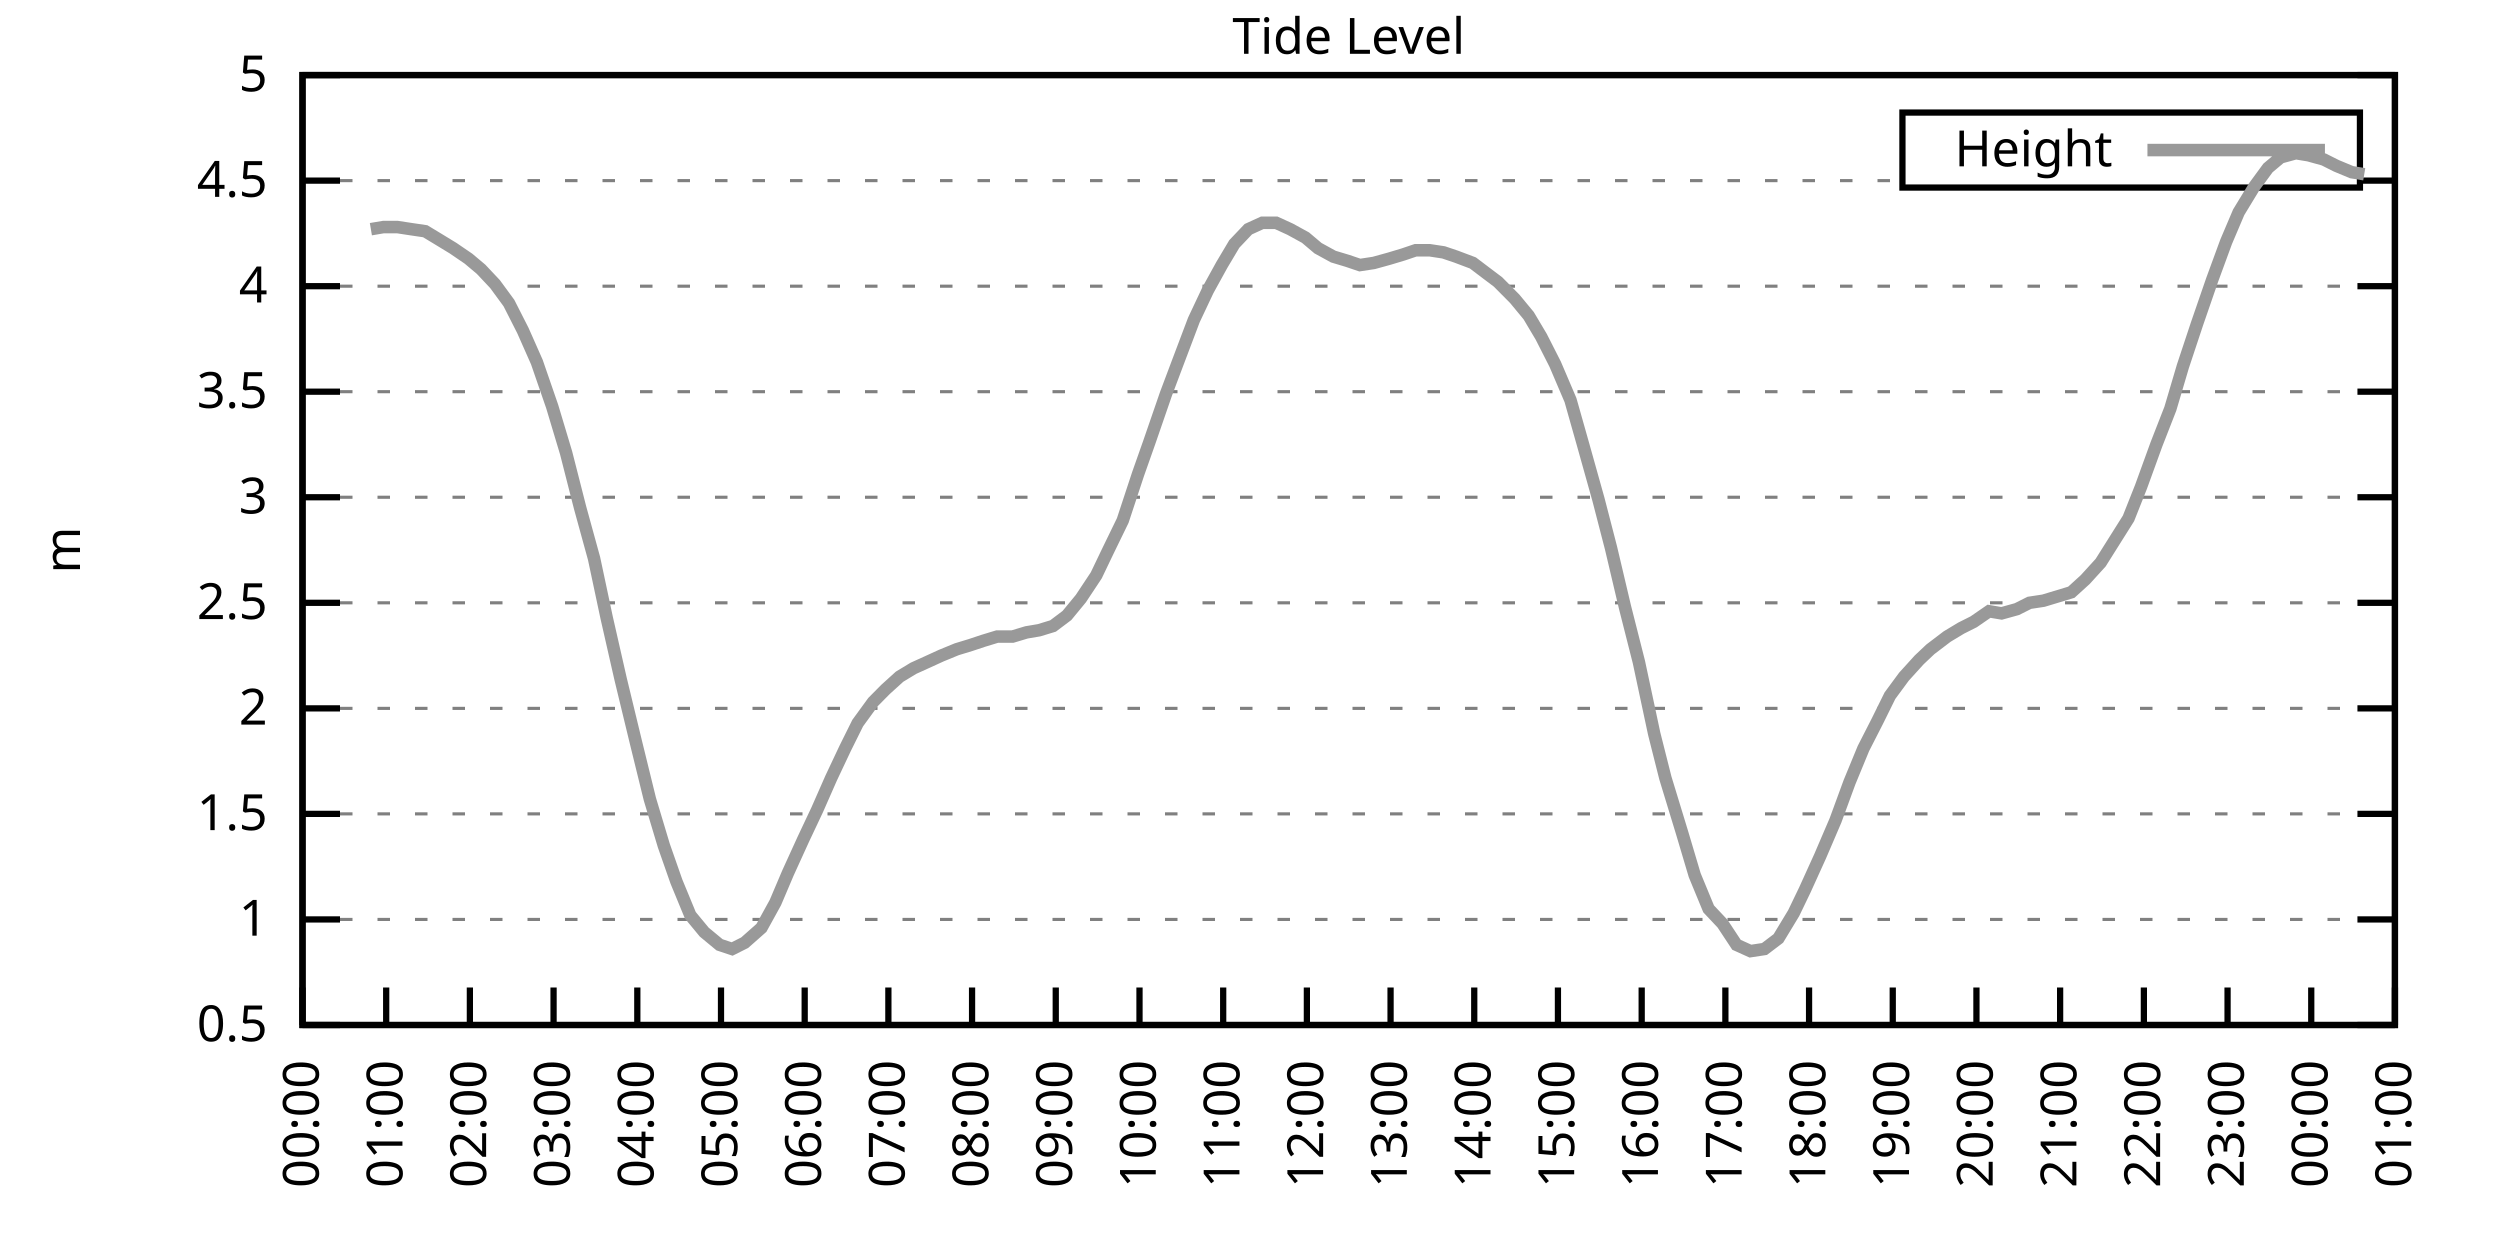
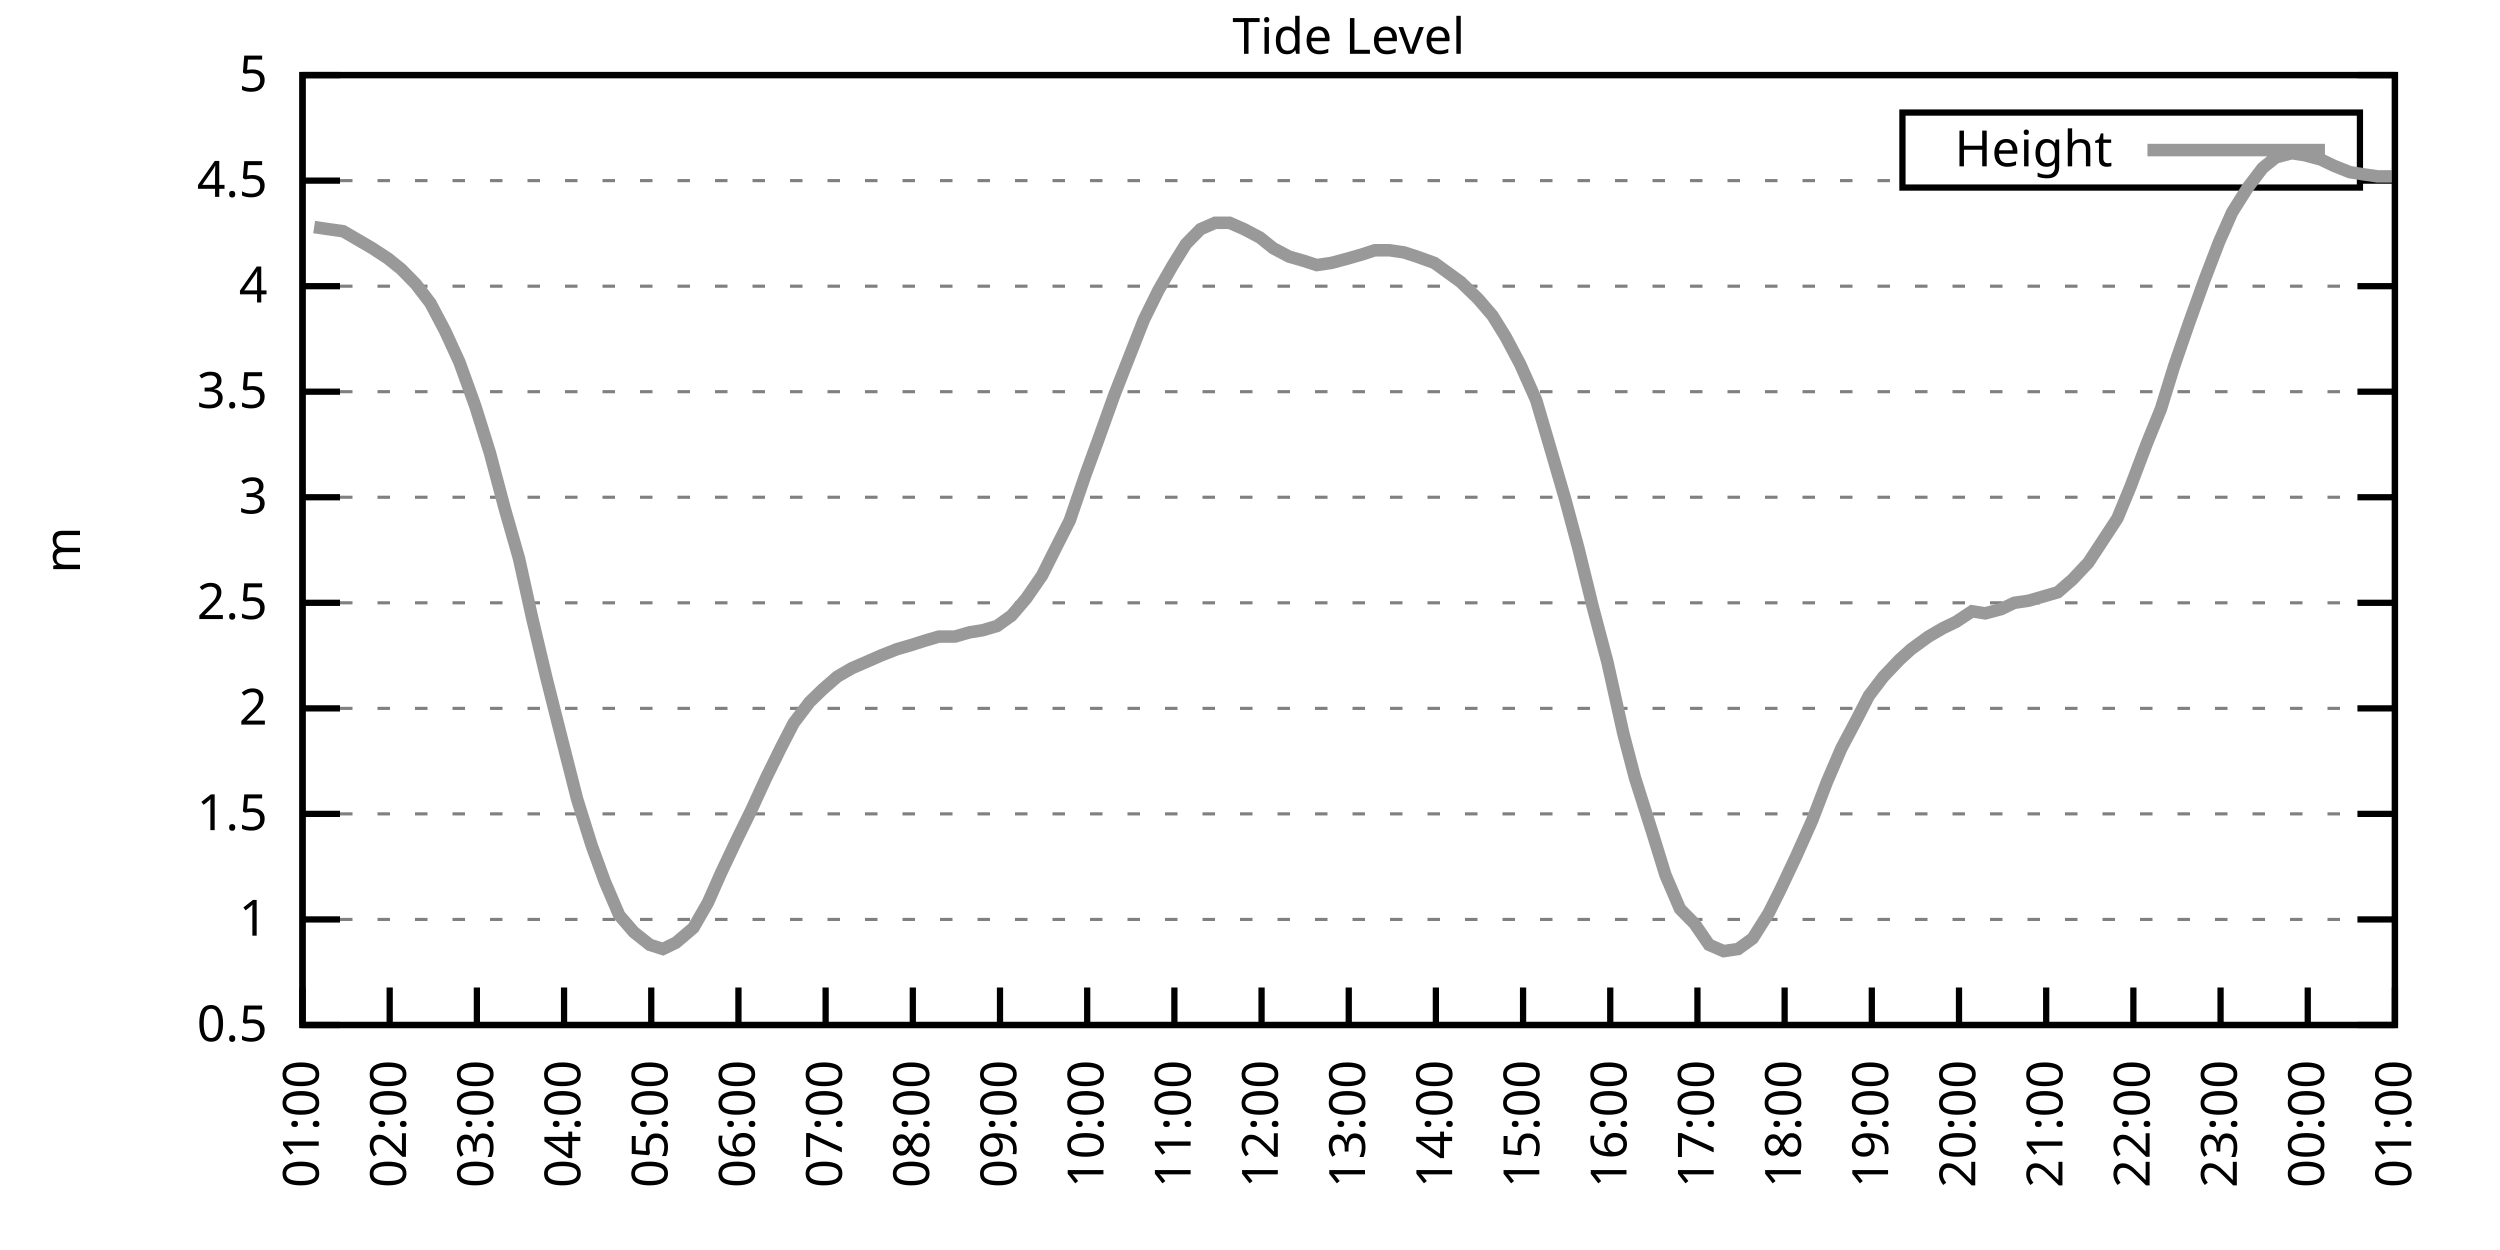
<svg xmlns="http://www.w3.org/2000/svg" xmlns:xlink="http://www.w3.org/1999/xlink" width="400" height="200" viewBox="0 0 400 200">
  <g id="gnuplot_canvas">
    <rect x="0" y="0" width="400" height="200" fill="none" />
    <defs>
      <circle id="gpDot" r="0.5" stroke-width="0.5" stroke="currentColor" />
      <path id="gpPt0" stroke-width="0.333" stroke="currentColor" d="M-1,0 h2 M0,-1 v2" />
      <path id="gpPt1" stroke-width="0.333" stroke="currentColor" d="M-1,-1 L1,1 M1,-1 L-1,1" />
      <path id="gpPt2" stroke-width="0.333" stroke="currentColor" d="M-1,0 L1,0 M0,-1 L0,1 M-1,-1 L1,1 M-1,1 L1,-1" />
      <rect id="gpPt3" stroke-width="0.333" stroke="currentColor" x="-1" y="-1" width="2" height="2" />
      <rect id="gpPt4" stroke-width="0.333" stroke="currentColor" fill="currentColor" x="-1" y="-1" width="2" height="2" />
      <circle id="gpPt5" stroke-width="0.333" stroke="currentColor" cx="0" cy="0" r="1" />
      <use xlink:href="#gpPt5" id="gpPt6" fill="currentColor" stroke="none" />
      <path id="gpPt7" stroke-width="0.333" stroke="currentColor" d="M0,-1.33 L-1.33,0.67 L1.33,0.67 z" />
      <use xlink:href="#gpPt7" id="gpPt8" fill="currentColor" stroke="none" />
      <use xlink:href="#gpPt7" id="gpPt9" stroke="currentColor" transform="rotate(180)" />
      <use xlink:href="#gpPt9" id="gpPt10" fill="currentColor" stroke="none" />
      <use xlink:href="#gpPt3" id="gpPt11" stroke="currentColor" transform="rotate(45)" />
      <use xlink:href="#gpPt11" id="gpPt12" fill="currentColor" stroke="none" />
      <path id="gpPt13" stroke-width="0.333" stroke="currentColor" d="M0,1.330 L1.265,0.411 L0.782,-1.067 L-0.782,-1.076 L-1.265,0.411 z" />
      <use xlink:href="#gpPt13" id="gpPt14" fill="currentColor" stroke="none" />
      <filter id="textbox" filterUnits="objectBoundingBox" x="0" y="0" height="1" width="1">
        <feFlood flood-color="white" flood-opacity="1" result="bgnd" />
        <feComposite in="SourceGraphic" in2="bgnd" operator="atop" />
      </filter>
      <filter id="greybox" filterUnits="objectBoundingBox" x="0" y="0" height="1" width="1">
        <feFlood flood-color="lightgrey" flood-opacity="1" result="grey" />
        <feComposite in="SourceGraphic" in2="grey" operator="atop" />
      </filter>
    </defs>
    <g fill="none" color="white" stroke="currentColor" stroke-width="1.00" stroke-linecap="butt" stroke-linejoin="miter">
</g>
    <g fill="none" color="black" stroke="currentColor" stroke-width="1.00" stroke-linecap="butt" stroke-linejoin="miter">
      <g stroke="none" shape-rendering="crispEdges">
        <polygon fill="rgb(255, 255, 255)" points="48.40,164.00 383.18,164.00 383.18,12.02 48.40,12.02 " />
      </g>
    </g>
    <g fill="none" color="black" stroke="currentColor" stroke-width="1.00" stroke-linecap="butt" stroke-linejoin="miter">
</g>
    <g fill="none" color="black" stroke="black" stroke-width="0.50" stroke-linecap="butt" stroke-linejoin="miter">
</g>
    <g fill="none" color="gray" stroke="currentColor" stroke-width="0.50" stroke-linecap="butt" stroke-linejoin="miter">
      <path stroke="gray" stroke-dasharray="2,4" class="gridline" d="M48.40,164.00 L383.19,164.00  " />
    </g>
    <g fill="none" color="gray" stroke="gray" stroke-width="1.00" stroke-linecap="butt" stroke-linejoin="miter">
</g>
    <g fill="none" color="black" stroke="currentColor" stroke-width="1.00" stroke-linecap="butt" stroke-linejoin="miter">
      <path stroke="black" d="M48.40,164.00 L54.40,164.00 M383.19,164.00 L377.19,164.00  " />
      <g transform="translate(42.80,166.60)" stroke="none" fill="black" font-family="Sans" font-size="8.00" text-anchor="end">
        <text>
          <tspan font-family="Sans"> 0.5</tspan>
        </text>
      </g>
    </g>
    <g fill="none" color="black" stroke="currentColor" stroke-width="1.00" stroke-linecap="butt" stroke-linejoin="miter">
</g>
    <g fill="none" color="black" stroke="black" stroke-width="0.50" stroke-linecap="butt" stroke-linejoin="miter">
</g>
    <g fill="none" color="gray" stroke="currentColor" stroke-width="0.50" stroke-linecap="butt" stroke-linejoin="miter">
      <path stroke="gray" stroke-dasharray="2,4" class="gridline" d="M48.40,147.11 L383.19,147.11  " />
    </g>
    <g fill="none" color="gray" stroke="gray" stroke-width="1.00" stroke-linecap="butt" stroke-linejoin="miter">
</g>
    <g fill="none" color="black" stroke="currentColor" stroke-width="1.00" stroke-linecap="butt" stroke-linejoin="miter">
      <path stroke="black" d="M48.40,147.11 L54.40,147.11 M383.19,147.11 L377.19,147.11  " />
      <g transform="translate(42.80,149.71)" stroke="none" fill="black" font-family="Sans" font-size="8.00" text-anchor="end">
        <text>
          <tspan font-family="Sans"> 1</tspan>
        </text>
      </g>
    </g>
    <g fill="none" color="black" stroke="currentColor" stroke-width="1.00" stroke-linecap="butt" stroke-linejoin="miter">
</g>
    <g fill="none" color="black" stroke="black" stroke-width="0.50" stroke-linecap="butt" stroke-linejoin="miter">
</g>
    <g fill="none" color="gray" stroke="currentColor" stroke-width="0.50" stroke-linecap="butt" stroke-linejoin="miter">
      <path stroke="gray" stroke-dasharray="2,4" class="gridline" d="M48.40,130.22 L383.19,130.22  " />
    </g>
    <g fill="none" color="gray" stroke="gray" stroke-width="1.00" stroke-linecap="butt" stroke-linejoin="miter">
</g>
    <g fill="none" color="black" stroke="currentColor" stroke-width="1.00" stroke-linecap="butt" stroke-linejoin="miter">
      <path stroke="black" d="M48.40,130.22 L54.40,130.22 M383.19,130.22 L377.19,130.22  " />
      <g transform="translate(42.80,132.82)" stroke="none" fill="black" font-family="Sans" font-size="8.00" text-anchor="end">
        <text>
          <tspan font-family="Sans"> 1.5</tspan>
        </text>
      </g>
    </g>
    <g fill="none" color="black" stroke="currentColor" stroke-width="1.00" stroke-linecap="butt" stroke-linejoin="miter">
</g>
    <g fill="none" color="black" stroke="black" stroke-width="0.50" stroke-linecap="butt" stroke-linejoin="miter">
</g>
    <g fill="none" color="gray" stroke="currentColor" stroke-width="0.50" stroke-linecap="butt" stroke-linejoin="miter">
      <path stroke="gray" stroke-dasharray="2,4" class="gridline" d="M48.40,113.34 L383.19,113.34  " />
    </g>
    <g fill="none" color="gray" stroke="gray" stroke-width="1.00" stroke-linecap="butt" stroke-linejoin="miter">
</g>
    <g fill="none" color="black" stroke="currentColor" stroke-width="1.00" stroke-linecap="butt" stroke-linejoin="miter">
      <path stroke="black" d="M48.40,113.34 L54.40,113.34 M383.19,113.34 L377.19,113.34  " />
      <g transform="translate(42.80,115.94)" stroke="none" fill="black" font-family="Sans" font-size="8.00" text-anchor="end">
        <text>
          <tspan font-family="Sans"> 2</tspan>
        </text>
      </g>
    </g>
    <g fill="none" color="black" stroke="currentColor" stroke-width="1.00" stroke-linecap="butt" stroke-linejoin="miter">
</g>
    <g fill="none" color="black" stroke="black" stroke-width="0.50" stroke-linecap="butt" stroke-linejoin="miter">
</g>
    <g fill="none" color="gray" stroke="currentColor" stroke-width="0.50" stroke-linecap="butt" stroke-linejoin="miter">
      <path stroke="gray" stroke-dasharray="2,4" class="gridline" d="M48.40,96.45 L383.19,96.45  " />
    </g>
    <g fill="none" color="gray" stroke="gray" stroke-width="1.00" stroke-linecap="butt" stroke-linejoin="miter">
</g>
    <g fill="none" color="black" stroke="currentColor" stroke-width="1.00" stroke-linecap="butt" stroke-linejoin="miter">
      <path stroke="black" d="M48.40,96.45 L54.40,96.45 M383.19,96.45 L377.19,96.45  " />
      <g transform="translate(42.80,99.05)" stroke="none" fill="black" font-family="Sans" font-size="8.00" text-anchor="end">
        <text>
          <tspan font-family="Sans"> 2.5</tspan>
        </text>
      </g>
    </g>
    <g fill="none" color="black" stroke="currentColor" stroke-width="1.00" stroke-linecap="butt" stroke-linejoin="miter">
</g>
    <g fill="none" color="black" stroke="black" stroke-width="0.50" stroke-linecap="butt" stroke-linejoin="miter">
</g>
    <g fill="none" color="gray" stroke="currentColor" stroke-width="0.50" stroke-linecap="butt" stroke-linejoin="miter">
      <path stroke="gray" stroke-dasharray="2,4" class="gridline" d="M48.40,79.56 L383.19,79.56  " />
    </g>
    <g fill="none" color="gray" stroke="gray" stroke-width="1.00" stroke-linecap="butt" stroke-linejoin="miter">
</g>
    <g fill="none" color="black" stroke="currentColor" stroke-width="1.00" stroke-linecap="butt" stroke-linejoin="miter">
      <path stroke="black" d="M48.40,79.56 L54.40,79.56 M383.19,79.56 L377.19,79.56  " />
      <g transform="translate(42.80,82.16)" stroke="none" fill="black" font-family="Sans" font-size="8.00" text-anchor="end">
        <text>
          <tspan font-family="Sans"> 3</tspan>
        </text>
      </g>
    </g>
    <g fill="none" color="black" stroke="currentColor" stroke-width="1.00" stroke-linecap="butt" stroke-linejoin="miter">
</g>
    <g fill="none" color="black" stroke="black" stroke-width="0.50" stroke-linecap="butt" stroke-linejoin="miter">
</g>
    <g fill="none" color="gray" stroke="currentColor" stroke-width="0.50" stroke-linecap="butt" stroke-linejoin="miter">
      <path stroke="gray" stroke-dasharray="2,4" class="gridline" d="M48.40,62.67 L383.19,62.67  " />
    </g>
    <g fill="none" color="gray" stroke="gray" stroke-width="1.00" stroke-linecap="butt" stroke-linejoin="miter">
</g>
    <g fill="none" color="black" stroke="currentColor" stroke-width="1.00" stroke-linecap="butt" stroke-linejoin="miter">
      <path stroke="black" d="M48.40,62.67 L54.40,62.67 M383.19,62.67 L377.19,62.67  " />
      <g transform="translate(42.80,65.27)" stroke="none" fill="black" font-family="Sans" font-size="8.00" text-anchor="end">
        <text>
          <tspan font-family="Sans"> 3.5</tspan>
        </text>
      </g>
    </g>
    <g fill="none" color="black" stroke="currentColor" stroke-width="1.00" stroke-linecap="butt" stroke-linejoin="miter">
</g>
    <g fill="none" color="black" stroke="black" stroke-width="0.50" stroke-linecap="butt" stroke-linejoin="miter">
</g>
    <g fill="none" color="gray" stroke="currentColor" stroke-width="0.50" stroke-linecap="butt" stroke-linejoin="miter">
      <path stroke="gray" stroke-dasharray="2,4" class="gridline" d="M48.40,45.79 L383.19,45.79  " />
    </g>
    <g fill="none" color="gray" stroke="gray" stroke-width="1.00" stroke-linecap="butt" stroke-linejoin="miter">
</g>
    <g fill="none" color="black" stroke="currentColor" stroke-width="1.00" stroke-linecap="butt" stroke-linejoin="miter">
      <path stroke="black" d="M48.40,45.79 L54.40,45.79 M383.19,45.79 L377.19,45.79  " />
      <g transform="translate(42.80,48.39)" stroke="none" fill="black" font-family="Sans" font-size="8.00" text-anchor="end">
        <text>
          <tspan font-family="Sans"> 4</tspan>
        </text>
      </g>
    </g>
    <g fill="none" color="black" stroke="currentColor" stroke-width="1.00" stroke-linecap="butt" stroke-linejoin="miter">
</g>
    <g fill="none" color="black" stroke="black" stroke-width="0.50" stroke-linecap="butt" stroke-linejoin="miter">
</g>
    <g fill="none" color="gray" stroke="currentColor" stroke-width="0.50" stroke-linecap="butt" stroke-linejoin="miter">
      <path stroke="gray" stroke-dasharray="2,4" class="gridline" d="M48.40,28.90 L304.39,28.90 M377.59,28.90 L383.19,28.90  " />
    </g>
    <g fill="none" color="gray" stroke="gray" stroke-width="1.00" stroke-linecap="butt" stroke-linejoin="miter">
</g>
    <g fill="none" color="black" stroke="currentColor" stroke-width="1.00" stroke-linecap="butt" stroke-linejoin="miter">
      <path stroke="black" d="M48.40,28.90 L54.40,28.90 M383.19,28.90 L377.19,28.90  " />
      <g transform="translate(42.80,31.50)" stroke="none" fill="black" font-family="Sans" font-size="8.00" text-anchor="end">
        <text>
          <tspan font-family="Sans"> 4.5</tspan>
        </text>
      </g>
    </g>
    <g fill="none" color="black" stroke="currentColor" stroke-width="1.00" stroke-linecap="butt" stroke-linejoin="miter">
</g>
    <g fill="none" color="black" stroke="black" stroke-width="0.50" stroke-linecap="butt" stroke-linejoin="miter">
</g>
    <g fill="none" color="gray" stroke="currentColor" stroke-width="0.50" stroke-linecap="butt" stroke-linejoin="miter">
      <path stroke="gray" stroke-dasharray="2,4" class="gridline" d="M48.40,12.01 L383.19,12.01  " />
    </g>
    <g fill="none" color="gray" stroke="gray" stroke-width="1.00" stroke-linecap="butt" stroke-linejoin="miter">
</g>
    <g fill="none" color="black" stroke="currentColor" stroke-width="1.00" stroke-linecap="butt" stroke-linejoin="miter">
      <path stroke="black" d="M48.40,12.01 L54.40,12.01 M383.19,12.01 L377.19,12.01  " />
      <g transform="translate(42.80,14.61)" stroke="none" fill="black" font-family="Sans" font-size="8.00" text-anchor="end">
        <text>
          <tspan font-family="Sans"> 5</tspan>
        </text>
      </g>
    </g>
    <g fill="none" color="black" stroke="currentColor" stroke-width="1.00" stroke-linecap="butt" stroke-linejoin="miter">
      <path stroke="black" d="M48.40,164.00 L48.40,158.00  " />
      <g transform="translate(51.00,169.60) rotate(270.00)" stroke="none" fill="black" font-family="Sans" font-size="8.00" text-anchor="end">
        <text>
-           <tspan font-family="Sans">00:00</tspan>
-         </text>
-       </g>
-     </g>
-     <g fill="none" color="black" stroke="currentColor" stroke-width="1.00" stroke-linecap="butt" stroke-linejoin="miter">
-       <path stroke="black" d="M61.79,164.00 L61.79,158.00  " />
-       <g transform="translate(64.39,169.60) rotate(270.00)" stroke="none" fill="black" font-family="Sans" font-size="8.00" text-anchor="end">
-         <text>
          <tspan font-family="Sans">01:00</tspan>
        </text>
      </g>
    </g>
    <g fill="none" color="black" stroke="currentColor" stroke-width="1.00" stroke-linecap="butt" stroke-linejoin="miter">
-       <path stroke="black" d="M75.18,164.00 L75.18,158.00  " />
-       <g transform="translate(77.78,169.60) rotate(270.00)" stroke="none" fill="black" font-family="Sans" font-size="8.00" text-anchor="end">
+       <path stroke="black" d="M62.35,164.00 L62.35,158.00  " />
+       <g transform="translate(64.95,169.60) rotate(270.00)" stroke="none" fill="black" font-family="Sans" font-size="8.00" text-anchor="end">
        <text>
          <tspan font-family="Sans">02:00</tspan>
        </text>
      </g>
    </g>
    <g fill="none" color="black" stroke="currentColor" stroke-width="1.00" stroke-linecap="butt" stroke-linejoin="miter">
-       <path stroke="black" d="M88.57,164.00 L88.57,158.00  " />
-       <g transform="translate(91.17,169.60) rotate(270.00)" stroke="none" fill="black" font-family="Sans" font-size="8.00" text-anchor="end">
+       <path stroke="black" d="M76.30,164.00 L76.30,158.00  " />
+       <g transform="translate(78.90,169.60) rotate(270.00)" stroke="none" fill="black" font-family="Sans" font-size="8.00" text-anchor="end">
        <text>
          <tspan font-family="Sans">03:00</tspan>
        </text>
      </g>
    </g>
    <g fill="none" color="black" stroke="currentColor" stroke-width="1.00" stroke-linecap="butt" stroke-linejoin="miter">
-       <path stroke="black" d="M101.97,164.00 L101.97,158.00  " />
-       <g transform="translate(104.57,169.60) rotate(270.00)" stroke="none" fill="black" font-family="Sans" font-size="8.00" text-anchor="end">
+       <path stroke="black" d="M90.25,164.00 L90.25,158.00  " />
+       <g transform="translate(92.85,169.60) rotate(270.00)" stroke="none" fill="black" font-family="Sans" font-size="8.00" text-anchor="end">
        <text>
          <tspan font-family="Sans">04:00</tspan>
        </text>
      </g>
    </g>
    <g fill="none" color="black" stroke="currentColor" stroke-width="1.00" stroke-linecap="butt" stroke-linejoin="miter">
-       <path stroke="black" d="M115.36,164.00 L115.36,158.00  " />
-       <g transform="translate(117.96,169.60) rotate(270.00)" stroke="none" fill="black" font-family="Sans" font-size="8.00" text-anchor="end">
+       <path stroke="black" d="M104.20,164.00 L104.20,158.00  " />
+       <g transform="translate(106.80,169.60) rotate(270.00)" stroke="none" fill="black" font-family="Sans" font-size="8.00" text-anchor="end">
        <text>
          <tspan font-family="Sans">05:00</tspan>
        </text>
      </g>
    </g>
    <g fill="none" color="black" stroke="currentColor" stroke-width="1.00" stroke-linecap="butt" stroke-linejoin="miter">
-       <path stroke="black" d="M128.75,164.00 L128.75,158.00  " />
-       <g transform="translate(131.35,169.60) rotate(270.00)" stroke="none" fill="black" font-family="Sans" font-size="8.00" text-anchor="end">
+       <path stroke="black" d="M118.15,164.00 L118.15,158.00  " />
+       <g transform="translate(120.75,169.60) rotate(270.00)" stroke="none" fill="black" font-family="Sans" font-size="8.00" text-anchor="end">
        <text>
          <tspan font-family="Sans">06:00</tspan>
        </text>
      </g>
    </g>
    <g fill="none" color="black" stroke="currentColor" stroke-width="1.00" stroke-linecap="butt" stroke-linejoin="miter">
-       <path stroke="black" d="M142.14,164.00 L142.14,158.00  " />
-       <g transform="translate(144.74,169.60) rotate(270.00)" stroke="none" fill="black" font-family="Sans" font-size="8.00" text-anchor="end">
+       <path stroke="black" d="M132.10,164.00 L132.10,158.00  " />
+       <g transform="translate(134.70,169.60) rotate(270.00)" stroke="none" fill="black" font-family="Sans" font-size="8.00" text-anchor="end">
        <text>
          <tspan font-family="Sans">07:00</tspan>
        </text>
      </g>
    </g>
    <g fill="none" color="black" stroke="currentColor" stroke-width="1.00" stroke-linecap="butt" stroke-linejoin="miter">
-       <path stroke="black" d="M155.53,164.00 L155.53,158.00  " />
-       <g transform="translate(158.13,169.60) rotate(270.00)" stroke="none" fill="black" font-family="Sans" font-size="8.00" text-anchor="end">
+       <path stroke="black" d="M146.05,164.00 L146.05,158.00  " />
+       <g transform="translate(148.65,169.60) rotate(270.00)" stroke="none" fill="black" font-family="Sans" font-size="8.00" text-anchor="end">
        <text>
          <tspan font-family="Sans">08:00</tspan>
        </text>
      </g>
    </g>
    <g fill="none" color="black" stroke="currentColor" stroke-width="1.00" stroke-linecap="butt" stroke-linejoin="miter">
-       <path stroke="black" d="M168.92,164.00 L168.92,158.00  " />
-       <g transform="translate(171.52,169.60) rotate(270.00)" stroke="none" fill="black" font-family="Sans" font-size="8.00" text-anchor="end">
+       <path stroke="black" d="M160.00,164.00 L160.00,158.00  " />
+       <g transform="translate(162.60,169.60) rotate(270.00)" stroke="none" fill="black" font-family="Sans" font-size="8.00" text-anchor="end">
        <text>
          <tspan font-family="Sans">09:00</tspan>
        </text>
      </g>
    </g>
    <g fill="none" color="black" stroke="currentColor" stroke-width="1.00" stroke-linecap="butt" stroke-linejoin="miter">
-       <path stroke="black" d="M182.32,164.00 L182.32,158.00  " />
-       <g transform="translate(184.92,169.60) rotate(270.00)" stroke="none" fill="black" font-family="Sans" font-size="8.00" text-anchor="end">
+       <path stroke="black" d="M173.95,164.00 L173.95,158.00  " />
+       <g transform="translate(176.55,169.60) rotate(270.00)" stroke="none" fill="black" font-family="Sans" font-size="8.00" text-anchor="end">
        <text>
          <tspan font-family="Sans">10:00</tspan>
        </text>
      </g>
    </g>
    <g fill="none" color="black" stroke="currentColor" stroke-width="1.00" stroke-linecap="butt" stroke-linejoin="miter">
-       <path stroke="black" d="M195.71,164.00 L195.71,158.00  " />
-       <g transform="translate(198.31,169.60) rotate(270.00)" stroke="none" fill="black" font-family="Sans" font-size="8.00" text-anchor="end">
+       <path stroke="black" d="M187.90,164.00 L187.90,158.00  " />
+       <g transform="translate(190.50,169.60) rotate(270.00)" stroke="none" fill="black" font-family="Sans" font-size="8.00" text-anchor="end">
        <text>
          <tspan font-family="Sans">11:00</tspan>
        </text>
      </g>
    </g>
    <g fill="none" color="black" stroke="currentColor" stroke-width="1.00" stroke-linecap="butt" stroke-linejoin="miter">
-       <path stroke="black" d="M209.10,164.00 L209.10,158.00  " />
-       <g transform="translate(211.70,169.60) rotate(270.00)" stroke="none" fill="black" font-family="Sans" font-size="8.00" text-anchor="end">
+       <path stroke="black" d="M201.85,164.00 L201.85,158.00  " />
+       <g transform="translate(204.45,169.60) rotate(270.00)" stroke="none" fill="black" font-family="Sans" font-size="8.00" text-anchor="end">
        <text>
          <tspan font-family="Sans">12:00</tspan>
        </text>
      </g>
    </g>
    <g fill="none" color="black" stroke="currentColor" stroke-width="1.00" stroke-linecap="butt" stroke-linejoin="miter">
-       <path stroke="black" d="M222.49,164.00 L222.49,158.00  " />
-       <g transform="translate(225.09,169.60) rotate(270.00)" stroke="none" fill="black" font-family="Sans" font-size="8.00" text-anchor="end">
+       <path stroke="black" d="M215.80,164.00 L215.80,158.00  " />
+       <g transform="translate(218.40,169.60) rotate(270.00)" stroke="none" fill="black" font-family="Sans" font-size="8.00" text-anchor="end">
        <text>
          <tspan font-family="Sans">13:00</tspan>
        </text>
      </g>
    </g>
    <g fill="none" color="black" stroke="currentColor" stroke-width="1.00" stroke-linecap="butt" stroke-linejoin="miter">
-       <path stroke="black" d="M235.88,164.00 L235.88,158.00  " />
-       <g transform="translate(238.48,169.60) rotate(270.00)" stroke="none" fill="black" font-family="Sans" font-size="8.00" text-anchor="end">
+       <path stroke="black" d="M229.74,164.00 L229.74,158.00  " />
+       <g transform="translate(232.34,169.60) rotate(270.00)" stroke="none" fill="black" font-family="Sans" font-size="8.00" text-anchor="end">
        <text>
          <tspan font-family="Sans">14:00</tspan>
        </text>
      </g>
    </g>
    <g fill="none" color="black" stroke="currentColor" stroke-width="1.00" stroke-linecap="butt" stroke-linejoin="miter">
-       <path stroke="black" d="M249.27,164.00 L249.27,158.00  " />
-       <g transform="translate(251.87,169.60) rotate(270.00)" stroke="none" fill="black" font-family="Sans" font-size="8.00" text-anchor="end">
+       <path stroke="black" d="M243.69,164.00 L243.69,158.00  " />
+       <g transform="translate(246.29,169.60) rotate(270.00)" stroke="none" fill="black" font-family="Sans" font-size="8.00" text-anchor="end">
        <text>
          <tspan font-family="Sans">15:00</tspan>
        </text>
      </g>
    </g>
    <g fill="none" color="black" stroke="currentColor" stroke-width="1.00" stroke-linecap="butt" stroke-linejoin="miter">
-       <path stroke="black" d="M262.67,164.00 L262.67,158.00  " />
-       <g transform="translate(265.27,169.60) rotate(270.00)" stroke="none" fill="black" font-family="Sans" font-size="8.00" text-anchor="end">
+       <path stroke="black" d="M257.64,164.00 L257.64,158.00  " />
+       <g transform="translate(260.24,169.60) rotate(270.00)" stroke="none" fill="black" font-family="Sans" font-size="8.00" text-anchor="end">
        <text>
          <tspan font-family="Sans">16:00</tspan>
        </text>
      </g>
    </g>
    <g fill="none" color="black" stroke="currentColor" stroke-width="1.00" stroke-linecap="butt" stroke-linejoin="miter">
-       <path stroke="black" d="M276.06,164.00 L276.06,158.00  " />
-       <g transform="translate(278.66,169.60) rotate(270.00)" stroke="none" fill="black" font-family="Sans" font-size="8.00" text-anchor="end">
+       <path stroke="black" d="M271.59,164.00 L271.59,158.00  " />
+       <g transform="translate(274.19,169.60) rotate(270.00)" stroke="none" fill="black" font-family="Sans" font-size="8.00" text-anchor="end">
        <text>
          <tspan font-family="Sans">17:00</tspan>
        </text>
      </g>
    </g>
    <g fill="none" color="black" stroke="currentColor" stroke-width="1.00" stroke-linecap="butt" stroke-linejoin="miter">
-       <path stroke="black" d="M289.45,164.00 L289.45,158.00  " />
-       <g transform="translate(292.05,169.60) rotate(270.00)" stroke="none" fill="black" font-family="Sans" font-size="8.00" text-anchor="end">
+       <path stroke="black" d="M285.54,164.00 L285.54,158.00  " />
+       <g transform="translate(288.14,169.60) rotate(270.00)" stroke="none" fill="black" font-family="Sans" font-size="8.00" text-anchor="end">
        <text>
          <tspan font-family="Sans">18:00</tspan>
        </text>
      </g>
    </g>
    <g fill="none" color="black" stroke="currentColor" stroke-width="1.00" stroke-linecap="butt" stroke-linejoin="miter">
-       <path stroke="black" d="M302.84,164.00 L302.84,158.00  " />
-       <g transform="translate(305.44,169.60) rotate(270.00)" stroke="none" fill="black" font-family="Sans" font-size="8.00" text-anchor="end">
+       <path stroke="black" d="M299.49,164.00 L299.49,158.00  " />
+       <g transform="translate(302.09,169.60) rotate(270.00)" stroke="none" fill="black" font-family="Sans" font-size="8.00" text-anchor="end">
        <text>
          <tspan font-family="Sans">19:00</tspan>
        </text>
      </g>
    </g>
    <g fill="none" color="black" stroke="currentColor" stroke-width="1.00" stroke-linecap="butt" stroke-linejoin="miter">
-       <path stroke="black" d="M316.23,164.00 L316.23,158.00  " />
-       <g transform="translate(318.83,169.60) rotate(270.00)" stroke="none" fill="black" font-family="Sans" font-size="8.00" text-anchor="end">
+       <path stroke="black" d="M313.44,164.00 L313.44,158.00  " />
+       <g transform="translate(316.04,169.60) rotate(270.00)" stroke="none" fill="black" font-family="Sans" font-size="8.00" text-anchor="end">
        <text>
          <tspan font-family="Sans">20:00</tspan>
        </text>
      </g>
    </g>
    <g fill="none" color="black" stroke="currentColor" stroke-width="1.00" stroke-linecap="butt" stroke-linejoin="miter">
-       <path stroke="black" d="M329.62,164.00 L329.62,158.00  " />
-       <g transform="translate(332.22,169.60) rotate(270.00)" stroke="none" fill="black" font-family="Sans" font-size="8.00" text-anchor="end">
+       <path stroke="black" d="M327.39,164.00 L327.39,158.00  " />
+       <g transform="translate(329.99,169.60) rotate(270.00)" stroke="none" fill="black" font-family="Sans" font-size="8.00" text-anchor="end">
        <text>
          <tspan font-family="Sans">21:00</tspan>
        </text>
      </g>
    </g>
    <g fill="none" color="black" stroke="currentColor" stroke-width="1.00" stroke-linecap="butt" stroke-linejoin="miter">
-       <path stroke="black" d="M343.02,164.00 L343.02,158.00  " />
-       <g transform="translate(345.62,169.60) rotate(270.00)" stroke="none" fill="black" font-family="Sans" font-size="8.00" text-anchor="end">
+       <path stroke="black" d="M341.34,164.00 L341.34,158.00  " />
+       <g transform="translate(343.94,169.60) rotate(270.00)" stroke="none" fill="black" font-family="Sans" font-size="8.00" text-anchor="end">
        <text>
          <tspan font-family="Sans">22:00</tspan>
        </text>
      </g>
    </g>
    <g fill="none" color="black" stroke="currentColor" stroke-width="1.00" stroke-linecap="butt" stroke-linejoin="miter">
-       <path stroke="black" d="M356.41,164.00 L356.41,158.00  " />
-       <g transform="translate(359.01,169.60) rotate(270.00)" stroke="none" fill="black" font-family="Sans" font-size="8.00" text-anchor="end">
+       <path stroke="black" d="M355.29,164.00 L355.29,158.00  " />
+       <g transform="translate(357.89,169.60) rotate(270.00)" stroke="none" fill="black" font-family="Sans" font-size="8.00" text-anchor="end">
        <text>
          <tspan font-family="Sans">23:00</tspan>
        </text>
      </g>
    </g>
    <g fill="none" color="black" stroke="currentColor" stroke-width="1.00" stroke-linecap="butt" stroke-linejoin="miter">
-       <path stroke="black" d="M369.80,164.00 L369.80,158.00  " />
-       <g transform="translate(372.40,169.60) rotate(270.00)" stroke="none" fill="black" font-family="Sans" font-size="8.00" text-anchor="end">
+       <path stroke="black" d="M369.24,164.00 L369.24,158.00  " />
+       <g transform="translate(371.84,169.60) rotate(270.00)" stroke="none" fill="black" font-family="Sans" font-size="8.00" text-anchor="end">
        <text>
          <tspan font-family="Sans">00:00</tspan>
        </text>
      </g>
    </g>
    <g fill="none" color="black" stroke="currentColor" stroke-width="1.00" stroke-linecap="butt" stroke-linejoin="miter">
      <path stroke="black" d="M383.19,164.00 L383.19,158.00  " />
      <g transform="translate(385.79,169.60) rotate(270.00)" stroke="none" fill="black" font-family="Sans" font-size="8.00" text-anchor="end">
        <text>
          <tspan font-family="Sans">01:00</tspan>
        </text>
      </g>
    </g>
    <g fill="none" color="black" stroke="currentColor" stroke-width="1.00" stroke-linecap="butt" stroke-linejoin="miter">
</g>
    <g fill="none" color="black" stroke="currentColor" stroke-width="1.00" stroke-linecap="butt" stroke-linejoin="miter">
      <path stroke="black" d="M48.40,12.01 L48.40,164.00 L383.19,164.00 L383.19,12.01 L48.40,12.01 Z  " />
    </g>
    <g fill="none" color="black" stroke="currentColor" stroke-width="1.00" stroke-linecap="butt" stroke-linejoin="miter">
</g>
    <g fill="none" color="black" stroke="currentColor" stroke-width="1.00" stroke-linecap="butt" stroke-linejoin="miter">
      <path stroke="black" d="M304.39,30.01 L304.39,18.01 L377.59,18.01 L377.59,30.01 L304.39,30.01 Z  " />
    </g>
    <g id="Tide_level_plot_1">
      <g fill="none" color="white" stroke="black" stroke-width="2.00" stroke-linecap="butt" stroke-linejoin="miter">
</g>
      <g fill="none" color="black" stroke="currentColor" stroke-width="2.00" stroke-linecap="butt" stroke-linejoin="miter">
        <g transform="translate(337.99,26.61)" stroke="none" fill="black" font-family="Sans" font-size="8.00" text-anchor="end">
          <text>
            <tspan font-family="Sans">Height</tspan>
          </text>
        </g>
      </g>
      <g fill="none" color="black" stroke="currentColor" stroke-width="2.00" stroke-linecap="butt" stroke-linejoin="miter">
-         <path stroke="rgb(153, 153, 153)" d="M343.59,24.01 L371.99,24.01 M59.34,36.67 L61.35,36.33 L63.58,36.33 L65.81,36.67 L68.04,37.00 L70.27,38.35   L72.50,39.71 L74.96,41.39 L76.97,43.08 L79.20,45.45 L81.43,48.49 L83.66,52.88 L85.90,57.94 L88.35,65.04   L90.58,72.47 L92.82,81.25 L95.05,89.36 L97.06,98.81 L99.29,108.61 L101.74,118.74 L103.98,127.86 L106.21,135.29   L108.22,141.03 L110.45,146.44 L112.68,149.14 L115.13,151.17 L117.14,151.84 L119.15,150.83 L121.83,148.46 L124.06,144.41   L126.07,139.68 L128.53,134.28 L130.76,129.55 L132.99,124.48 L135.22,119.75 L137.23,115.70 L139.69,112.32 L141.69,110.30   L143.93,108.27 L146.16,106.92 L148.39,105.91 L150.62,104.89 L153.08,103.88 L155.31,103.20 L157.32,102.53 L159.55,101.85   L162.01,101.85 L164.24,101.18 L166.25,100.84 L168.48,100.16 L170.71,98.48 L172.94,95.77 L175.40,92.06 L177.18,88.34   L179.64,83.28 L182.09,75.85 L183.88,70.78 L186.56,63.01 L188.34,58.28 L191.02,51.19 L193.25,46.46 L195.48,42.41   L197.49,39.03 L199.73,36.67 L201.96,35.65 L204.19,35.65 L206.42,36.67 L208.88,38.02 L210.88,39.71 L213.34,41.06   L215.57,41.73 L217.58,42.41 L219.81,42.07 L222.27,41.39 L224.50,40.72 L226.51,40.04 L228.74,40.04 L230.97,40.38   L232.98,41.06 L235.66,42.07 L237.89,43.76 L239.68,45.11 L242.36,47.81 L244.59,50.51 L246.60,53.89 L248.83,58.28   L251.28,64.02 L253.29,71.12 L255.75,79.90 L257.76,87.67 L259.99,97.12 L262.22,105.91 L264.67,117.39 L266.46,124.48   L269.14,133.26 L271.15,140.02 L273.38,145.42 L275.61,147.79 L277.84,151.17 L280.07,152.18 L282.31,151.84 L284.54,150.15   L286.99,146.10 L288.78,142.38 L291.23,136.98 L293.69,131.24 L295.92,125.16 L298.15,119.75 L300.39,115.36 L302.39,111.31   L304.63,108.27 L307.08,105.57 L308.87,103.88 L311.54,101.85 L313.78,100.50 L315.79,99.49 L318.24,97.80 L320.25,98.14   L322.70,97.46 L324.71,96.45 L326.95,96.11 L331.41,94.76 L333.64,92.73 L336.10,90.03 L340.56,82.94 L342.57,77.87   L345.02,71.12 L347.26,65.38 L349.26,58.62 L351.50,51.87 L353.95,44.77 L356.18,38.69 L358.19,33.96 L360.65,29.91   L362.88,26.87 L364.89,25.18 L367.34,24.51 L369.35,24.84 L371.81,25.52 L373.82,26.53 L376.27,27.55 L378.28,27.88    " />
+         <path stroke="rgb(153, 153, 153)" d="M343.59,24.01 L371.99,24.01 M50.26,36.33 L52.58,36.67 L54.91,37.00 L57.23,38.35 L59.56,39.71 L62.12,41.39   L64.21,43.08 L66.53,45.45 L68.86,48.49 L71.18,52.88 L73.51,57.94 L76.07,65.04 L78.39,72.47 L80.72,81.25   L83.04,89.36 L85.13,98.81 L87.46,108.61 L90.02,118.74 L92.34,127.86 L94.67,135.29 L96.76,141.03 L99.08,146.44   L101.41,149.14 L103.97,151.17 L106.06,151.84 L108.15,150.83 L110.94,148.46 L113.27,144.41 L115.36,139.68 L117.92,134.28   L120.24,129.55 L122.57,124.48 L124.89,119.75 L126.98,115.70 L129.54,112.32 L131.63,110.30 L133.96,108.27 L136.28,106.92   L138.61,105.91 L140.93,104.89 L143.49,103.88 L145.81,103.20 L147.91,102.53 L150.23,101.85 L152.79,101.85 L155.11,101.18   L157.21,100.84 L159.53,100.16 L161.86,98.48 L164.18,95.77 L166.74,92.06 L168.60,88.34 L171.16,83.28 L173.71,75.85   L175.57,70.78 L178.36,63.01 L180.22,58.28 L183.01,51.19 L185.34,46.46 L187.66,42.41 L189.76,39.03 L192.08,36.67   L194.41,35.65 L196.73,35.65 L199.06,36.67 L201.61,38.02 L203.71,39.71 L206.26,41.06 L208.59,41.73 L210.68,42.41   L213.01,42.07 L215.56,41.39 L217.89,40.72 L219.98,40.04 L222.30,40.04 L224.63,40.38 L226.72,41.06 L229.51,42.07   L231.84,43.76 L233.70,45.11 L236.49,47.81 L238.81,50.51 L240.90,53.89 L243.23,58.28 L245.79,64.02 L247.88,71.12   L250.44,79.90 L252.53,87.67 L254.85,97.12 L257.18,105.91 L259.74,117.39 L261.60,124.48 L264.39,133.26 L266.48,140.02   L268.80,145.42 L271.13,147.79 L273.45,151.17 L275.78,152.18 L278.10,151.84 L280.43,150.15 L282.99,146.10 L284.85,142.38   L287.40,136.98 L289.96,131.24 L292.29,125.16 L294.61,119.75 L296.94,115.36 L299.03,111.31 L301.35,108.27 L303.91,105.57   L305.77,103.88 L308.56,101.85 L310.88,100.50 L312.98,99.49 L315.53,97.80 L317.63,98.14 L320.18,97.46 L322.28,96.45   L324.60,96.11 L329.25,94.76 L331.58,92.73 L334.13,90.03 L338.78,82.94 L340.88,77.87 L343.43,71.12 L345.76,65.38   L347.85,58.62 L350.18,51.87 L352.73,44.77 L355.06,38.69 L357.15,33.96 L359.71,29.91 L362.03,26.87 L364.13,25.18   L366.68,24.51 L368.78,24.84 L371.33,25.52 L373.43,26.53 L375.98,27.55 L378.08,27.88 L380.40,28.22 L382.96,28.22    " />
      </g>
    </g>
    <g fill="none" color="black" stroke="currentColor" stroke-width="2.00" stroke-linecap="butt" stroke-linejoin="miter">
</g>
    <g fill="none" color="black" stroke="black" stroke-width="1.00" stroke-linecap="butt" stroke-linejoin="miter">
</g>
    <g fill="none" color="black" stroke="currentColor" stroke-width="1.00" stroke-linecap="butt" stroke-linejoin="miter">
      <path stroke="black" d="M48.40,12.01 L48.40,164.00 L383.19,164.00 L383.19,12.01 L48.40,12.01 Z  " />
      <g transform="translate(12.80,88.01) rotate(270.00)" stroke="none" fill="black" font-family="Sans" font-size="8.00" text-anchor="middle">
        <text>
          <tspan font-family="Sans">m</tspan>
        </text>
      </g>
    </g>
    <g fill="none" color="black" stroke="currentColor" stroke-width="1.00" stroke-linecap="butt" stroke-linejoin="miter">
</g>
    <g fill="none" color="black" stroke="currentColor" stroke-width="1.00" stroke-linecap="butt" stroke-linejoin="miter">
      <g transform="translate(215.79,8.61)" stroke="none" fill="black" font-family="Sans" font-size="8.00" text-anchor="middle">
        <text>
          <tspan font-family="Sans">Tide Level</tspan>
        </text>
      </g>
    </g>
    <g fill="none" color="black" stroke="currentColor" stroke-width="1.00" stroke-linecap="butt" stroke-linejoin="miter">
</g>
  </g>
</svg>
